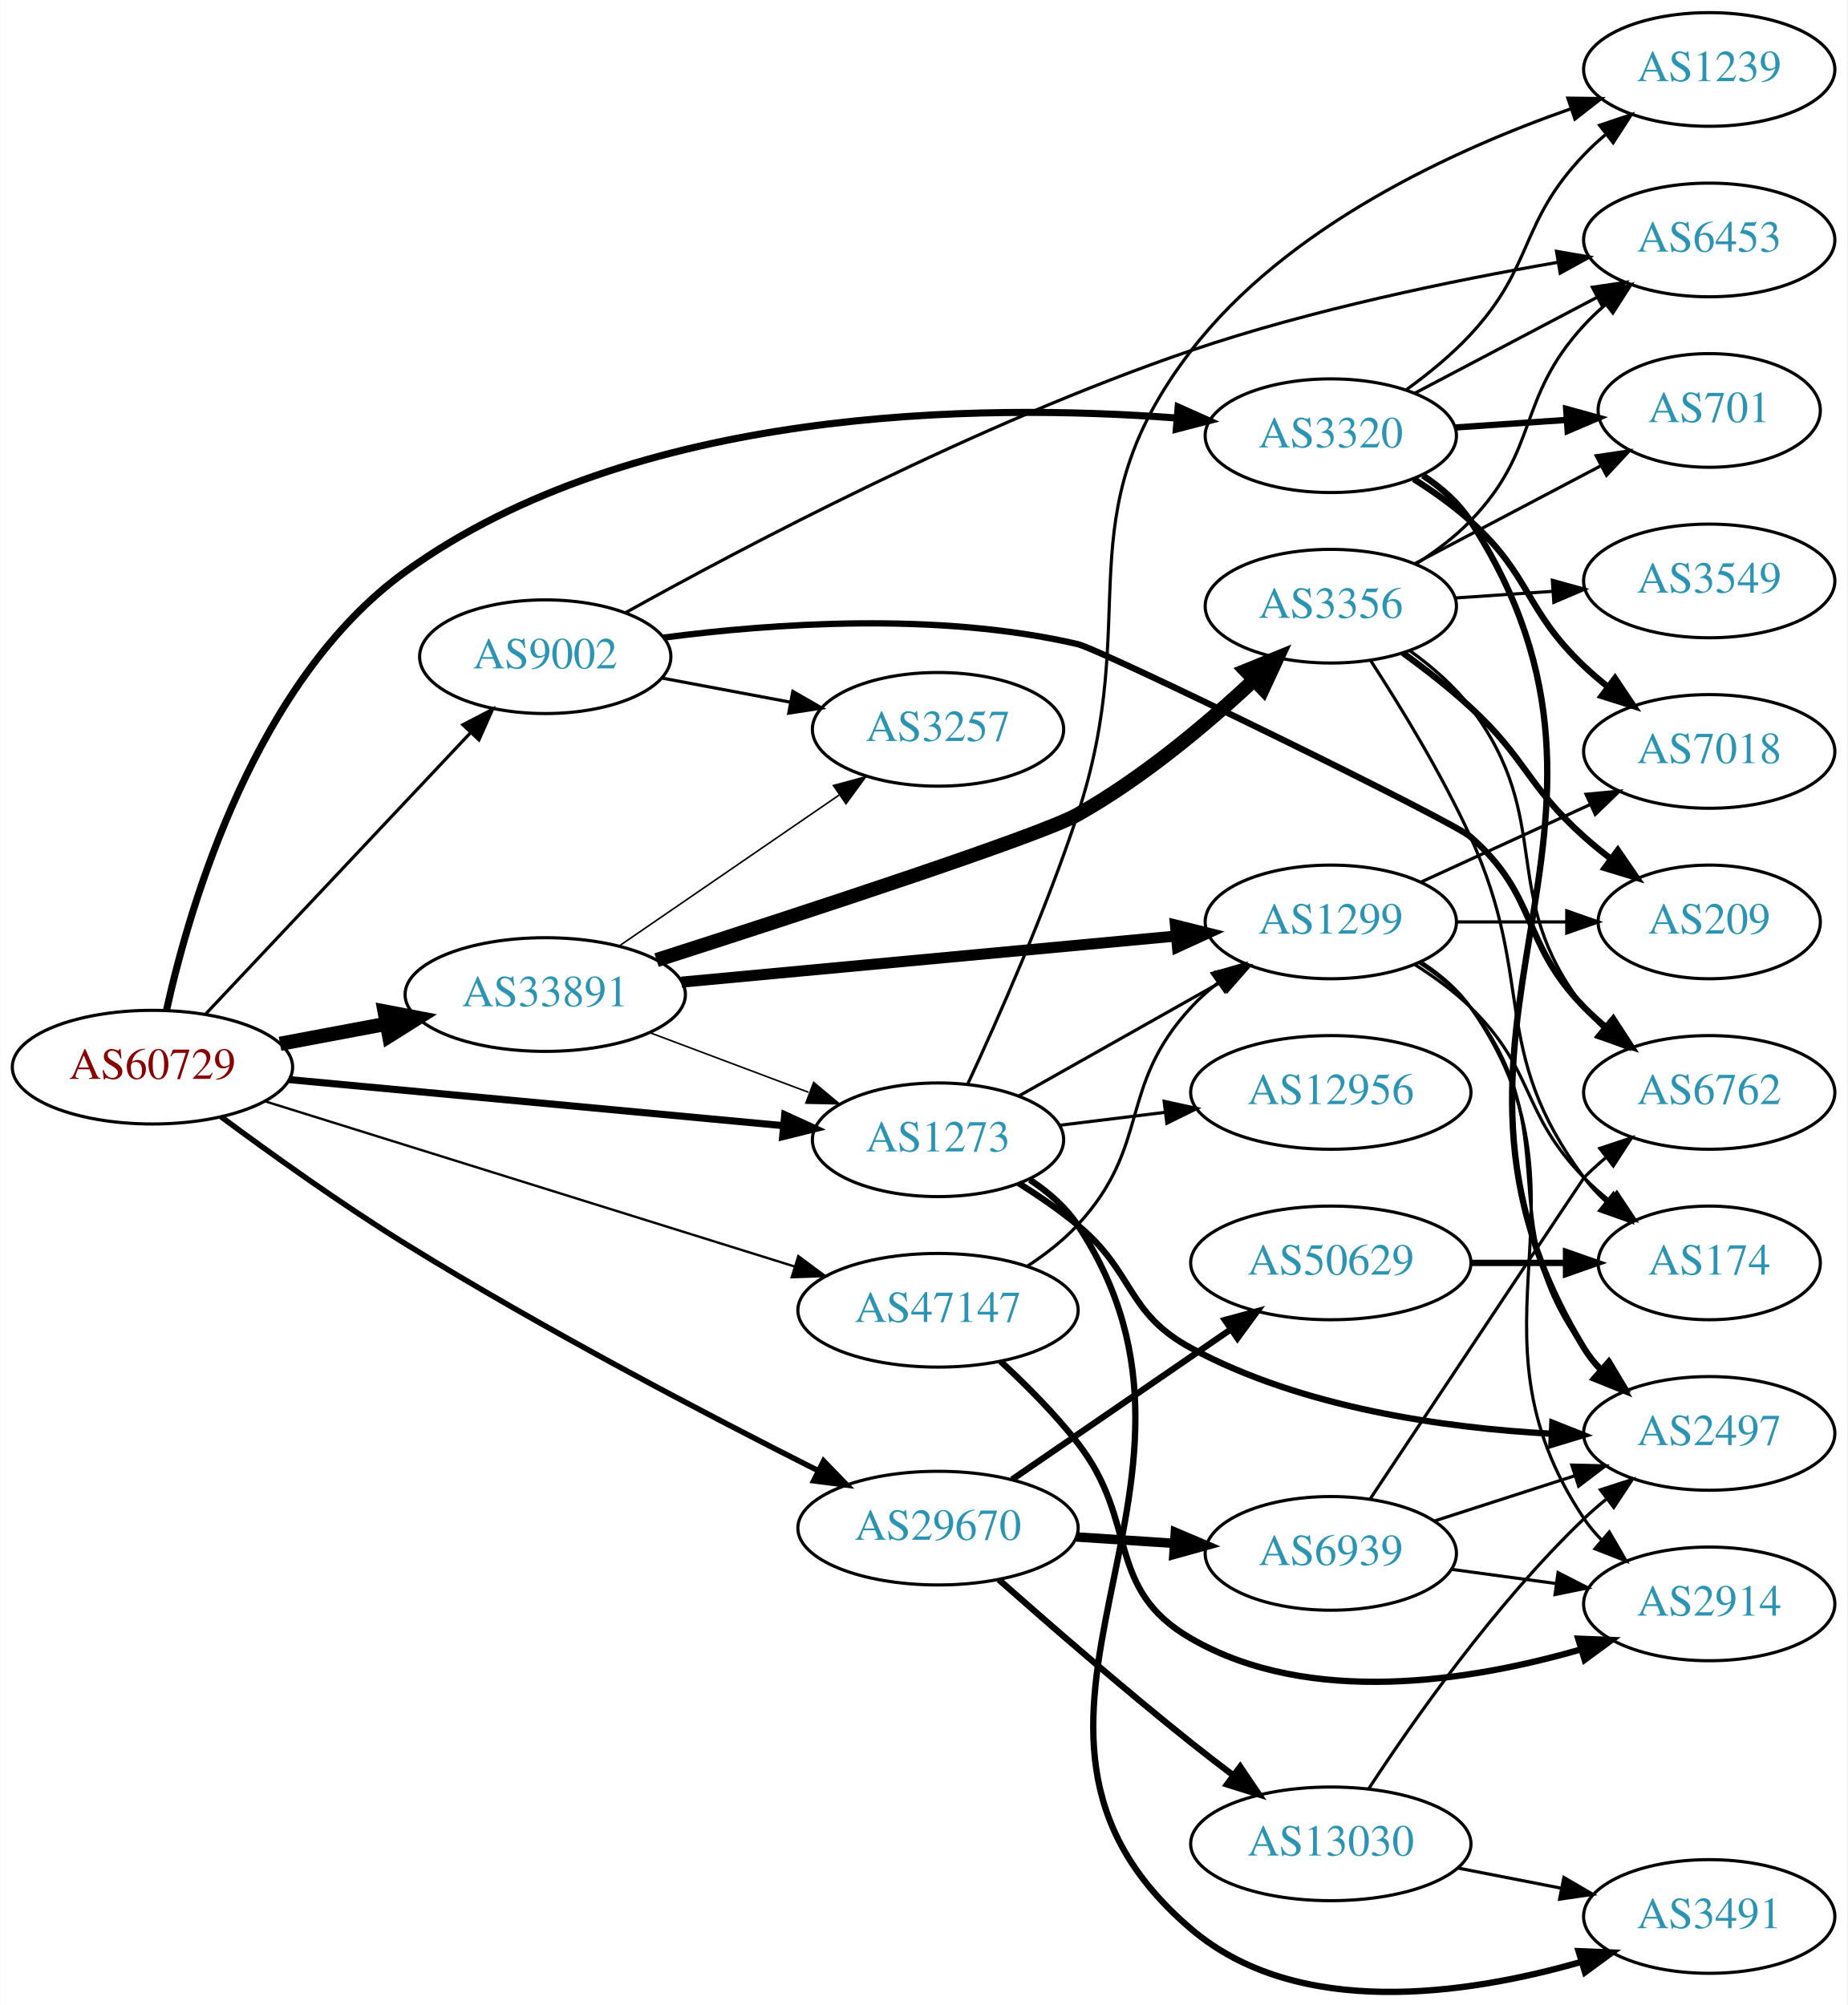
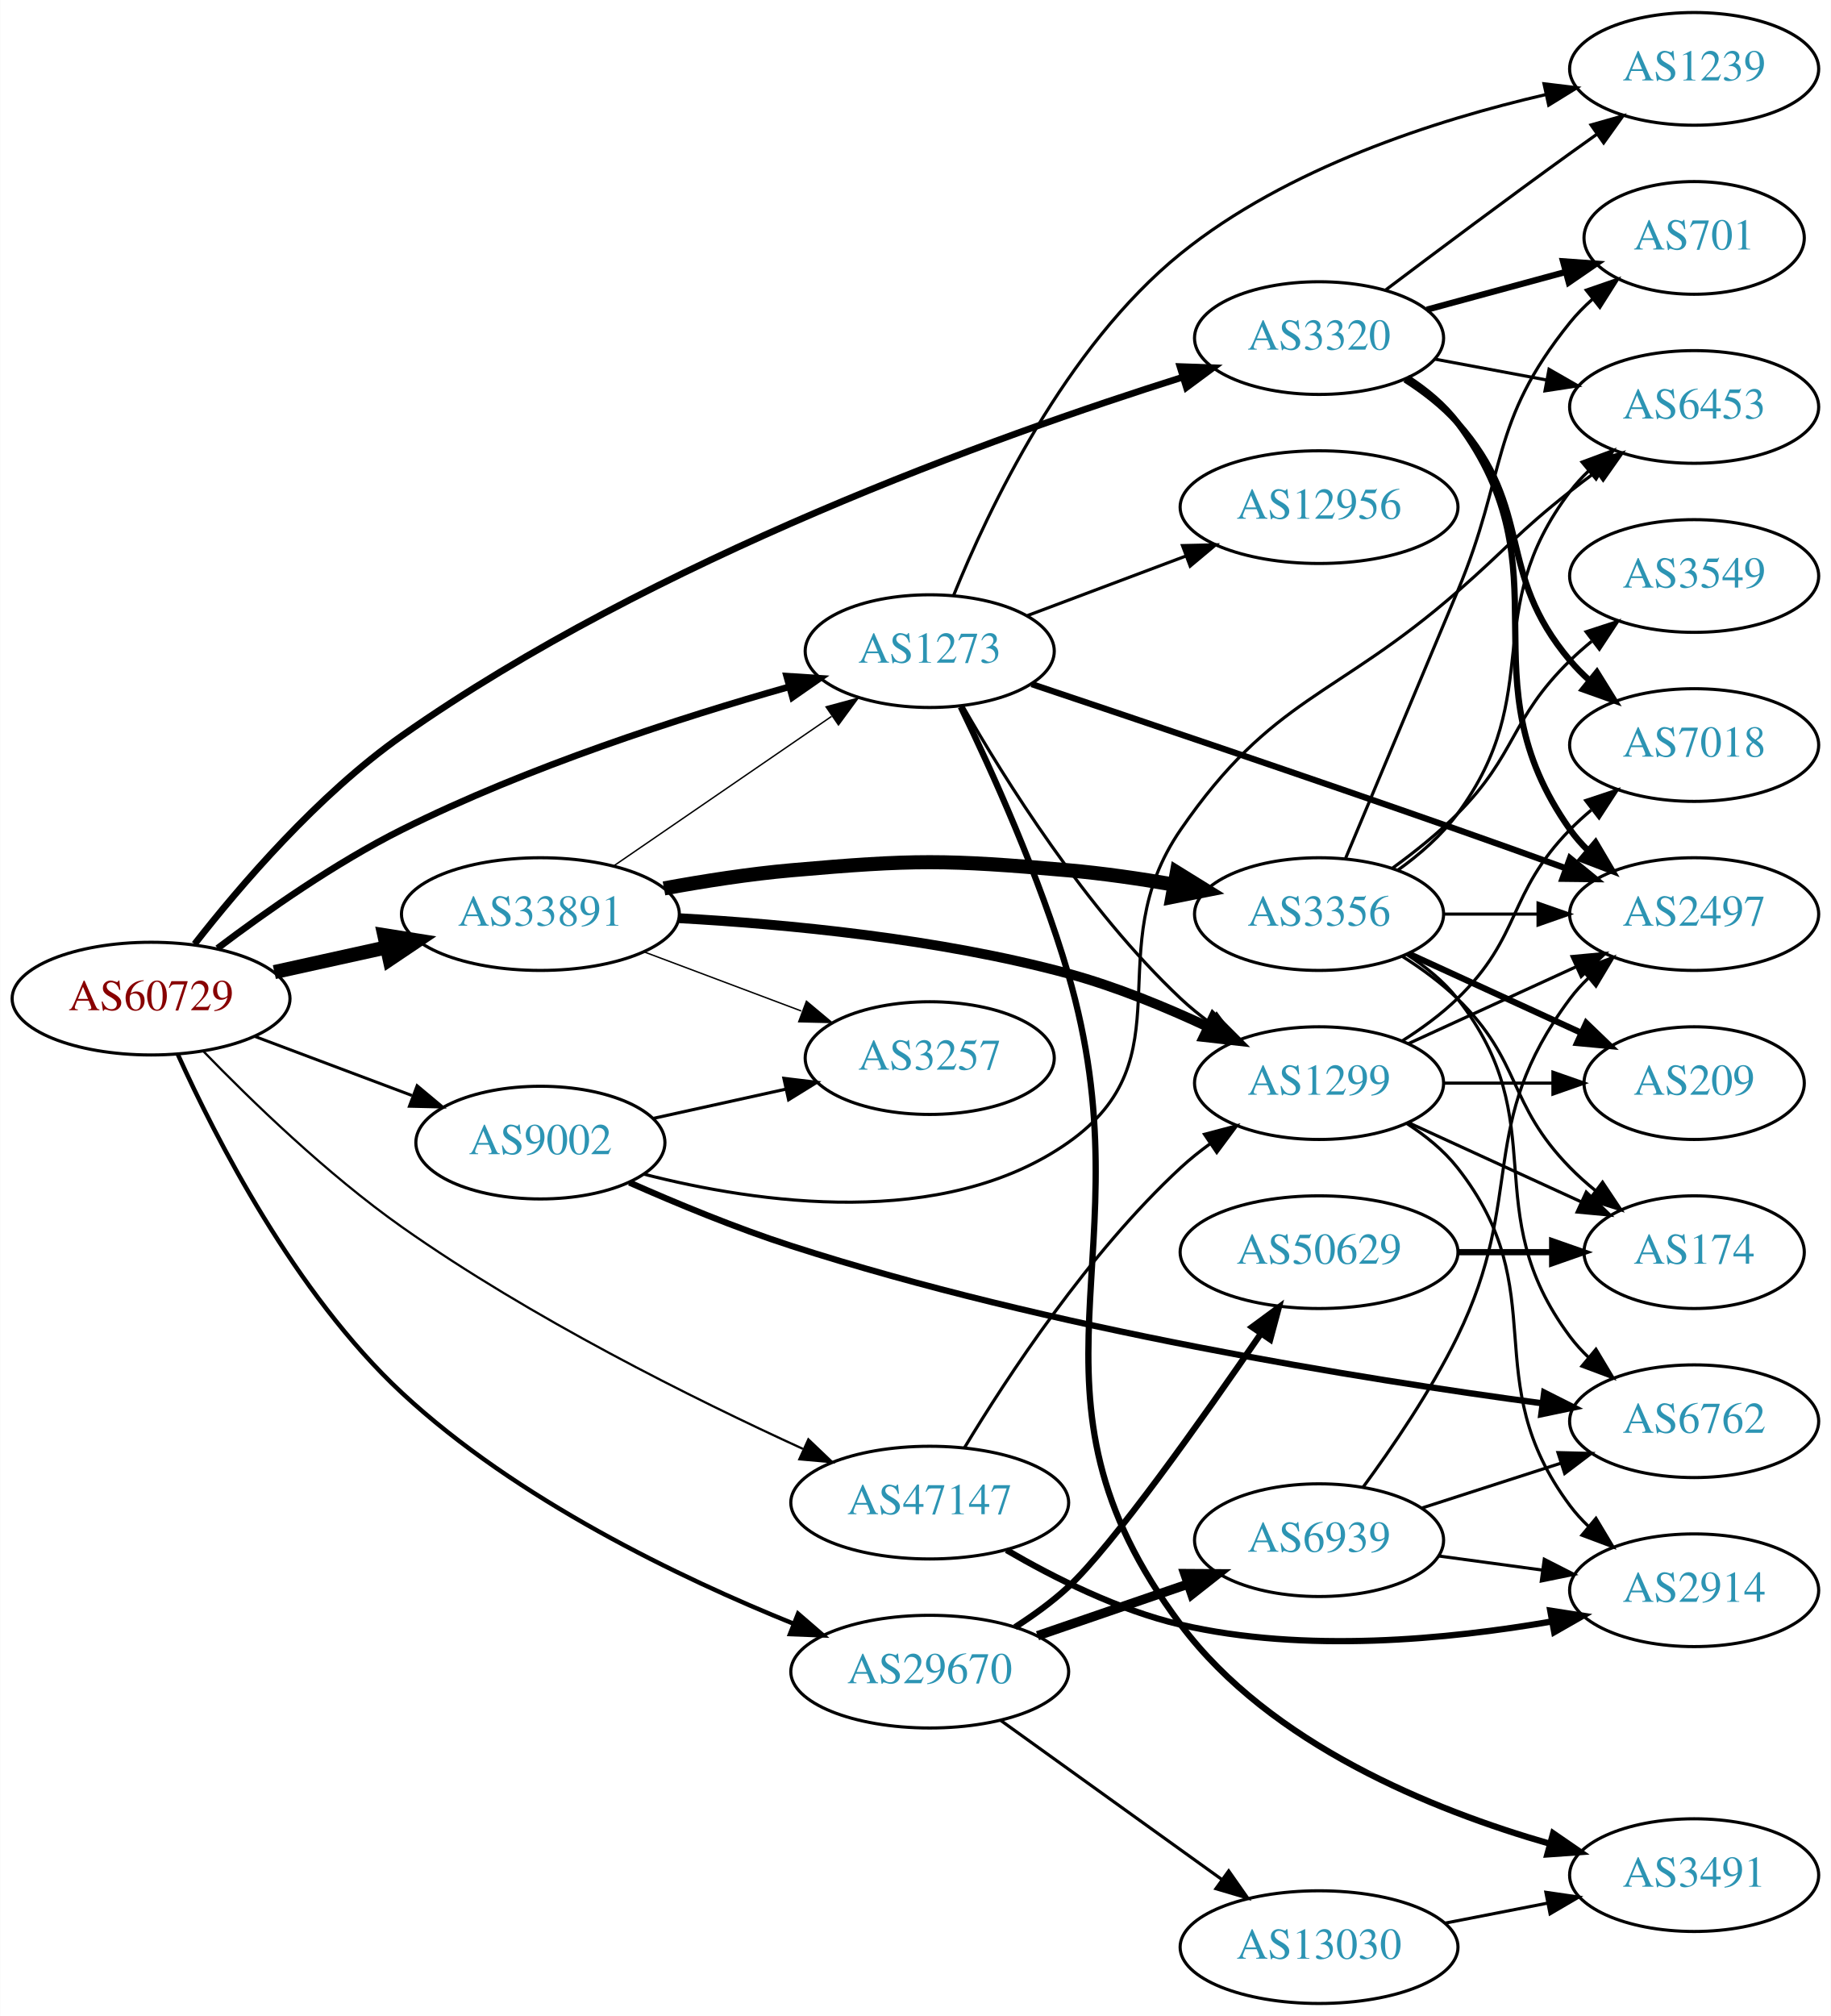
- <svg xmlns="http://www.w3.org/2000/svg" xmlns:xlink="http://www.w3.org/1999/xlink" width="585pt" height="635pt" viewBox="0.00 0.00 584.86 635.04">
-   <g id="graph0" class="graph" transform="scale(1 1) rotate(0) translate(4 631.041)">
-     <polygon fill="white" stroke="none" points="-4,4 -4,-631.041 580.862,-631.041 580.862,4 -4,4" />
+ <svg xmlns="http://www.w3.org/2000/svg" xmlns:xlink="http://www.w3.org/1999/xlink" width="585pt" height="644pt" viewBox="0.00 0.00 584.86 644.00">
+   <g id="graph0" class="graph" transform="scale(1 1) rotate(0) translate(4 640)">
+     <polygon fill="white" stroke="none" points="-4,4 -4,-640 580.862,-640 580.862,4 -4,4" />
    <g id="node1" class="node">
      <g id="a_node1">
        <a xlink:href="/asn/60729" xlink:title="AS60729 ~ Zwiebelfreunde e.V. [AT]">
-           <ellipse fill="#ffffff" stroke="black" cx="44.196" cy="-293.041" rx="44.393" ry="18" />
-           <text text-anchor="middle" x="44.196" y="-289.341" font-family="Times,serif" font-size="14.00" fill="#880000">AS60729</text>
+           <ellipse fill="#ffffff" stroke="black" cx="44.196" cy="-321" rx="44.393" ry="18" />
+           <text text-anchor="middle" x="44.196" y="-317.3" font-family="Times,serif" font-size="14.00" fill="#880000">AS60729</text>
        </a>
      </g>
    </g>
    <g id="node2" class="node">
      <g id="a_node2">
        <a xlink:href="/asn/1273" xlink:title="AS1273 ~ Vodafone Group PLC [EU]">
-           <ellipse fill="#ffffff" stroke="black" cx="292.98" cy="-270.041" rx="39.794" ry="18" />
-           <text text-anchor="middle" x="292.98" y="-266.341" font-family="Times,serif" font-size="14.00" fill="#2c94b3">AS1273</text>
+           <ellipse fill="#ffffff" stroke="black" cx="292.98" cy="-432" rx="39.794" ry="18" />
+           <text text-anchor="middle" x="292.98" y="-428.3" font-family="Times,serif" font-size="14.00" fill="#2c94b3">AS1273</text>
        </a>
      </g>
    </g>
    <g id="edge1" class="edge">
-       <path fill="none" stroke="black" stroke-width="2.25" d="M87.339,-289.113C130.763,-285.066 198.353,-278.767 243.852,-274.527" />
-       <polygon fill="black" stroke="black" stroke-width="2.25" points="244.428,-277.988 254.06,-273.575 243.778,-271.018 244.428,-277.988" />
+       <path fill="none" stroke="black" stroke-width="2.132" d="M65.421,-337.061C80.886,-348.765 103.102,-364.368 124.392,-375 164.556,-395.057 213.452,-410.784 248.036,-420.591" />
+       <polygon fill="black" stroke="black" stroke-width="2.132" points="247.265,-424.01 257.838,-423.321 249.143,-417.266 247.265,-424.01" />
    </g>
    <g id="node3" class="node">
      <g id="a_node3">
        <a xlink:href="/asn/3320" xlink:title="AS3320 ~ DTAG [DE]">
-           <ellipse fill="#ffffff" stroke="black" cx="417.373" cy="-493.041" rx="39.794" ry="18" />
-           <text text-anchor="middle" x="417.373" y="-489.341" font-family="Times,serif" font-size="14.00" fill="#2c94b3">AS3320</text>
+           <ellipse fill="#ffffff" stroke="black" cx="417.373" cy="-532" rx="39.794" ry="18" />
+           <text text-anchor="middle" x="417.373" y="-528.3" font-family="Times,serif" font-size="14.00" fill="#2c94b3">AS3320</text>
        </a>
      </g>
    </g>
    <g id="edge2" class="edge">
-       <path fill="none" stroke="black" stroke-width="2.25" d="M48.657,-311.143C56.076,-344.583 76.855,-415.75 124.392,-450.041 196.868,-502.321 306.114,-503.324 368.388,-498.653" />
-       <polygon fill="black" stroke="black" stroke-width="2.25" points="369.033,-502.112 378.708,-497.794 368.452,-495.136 369.033,-502.112" />
+       <path fill="none" stroke="black" stroke-width="2.132" d="M58.109,-338.426C72.56,-356.943 97.498,-386.101 124.392,-405 204.771,-461.484 314.264,-500.75 373.712,-519.482" />
+       <polygon fill="black" stroke="black" stroke-width="2.132" points="372.923,-522.902 383.511,-522.526 375,-516.217 372.923,-522.902" />
    </g>
    <g id="node4" class="node">
      <g id="a_node4">
        <a xlink:href="/asn/9002" xlink:title="AS9002 ~ RETN Limited [EU]">
-           <ellipse fill="#ffffff" stroke="black" cx="168.588" cy="-423.041" rx="39.794" ry="18" />
-           <text text-anchor="middle" x="168.588" y="-419.341" font-family="Times,serif" font-size="14.00" fill="#2c94b3">AS9002</text>
+           <ellipse fill="#ffffff" stroke="black" cx="168.588" cy="-275" rx="39.794" ry="18" />
+           <text text-anchor="middle" x="168.588" y="-271.3" font-family="Times,serif" font-size="14.00" fill="#2c94b3">AS9002</text>
        </a>
      </g>
    </g>
    <g id="edge3" class="edge">
-       <path fill="none" stroke="black" d="M60.946,-309.77C82.244,-332.392 120.366,-372.883 144.792,-398.827" />
-       <polygon fill="black" stroke="black" points="142.495,-401.494 151.899,-406.376 147.592,-396.696 142.495,-401.494" />
+       <path fill="none" stroke="black" stroke-width="0.947" d="M77.353,-308.914C92.72,-303.139 111.267,-296.168 127.54,-290.052" />
+       <polygon fill="black" stroke="black" stroke-width="0.947" points="129.2,-293.167 137.329,-286.373 126.737,-286.615 129.2,-293.167" />
    </g>
    <g id="node5" class="node">
      <g id="a_node5">
        <a xlink:href="/asn/29670" xlink:title="AS29670 ~ Individual Network Berlin e.V. [DE]">
-           <ellipse fill="#ffffff" stroke="black" cx="292.98" cy="-147.041" rx="44.393" ry="18" />
-           <text text-anchor="middle" x="292.98" y="-143.341" font-family="Times,serif" font-size="14.00" fill="#2c94b3">AS29670</text>
+           <ellipse fill="#ffffff" stroke="black" cx="292.98" cy="-106" rx="44.393" ry="18" />
+           <text text-anchor="middle" x="292.98" y="-102.3" font-family="Times,serif" font-size="14.00" fill="#2c94b3">AS29670</text>
        </a>
      </g>
    </g>
    <g id="edge4" class="edge">
-       <path fill="none" stroke="black" stroke-width="1.75" d="M65.896,-277.347C81.604,-265.701 103.916,-249.713 124.392,-237.041 168.03,-210.036 220.439,-182.655 254.892,-165.304" />
-       <polygon fill="black" stroke="black" stroke-width="1.75" points="256.739,-168.294 264.112,-160.685 253.603,-162.035 256.739,-168.294" />
+       <path fill="none" stroke="black" stroke-width="1.421" d="M52.786,-303.091C64.733,-276.643 90.14,-226.84 124.392,-195 161.049,-160.924 213.22,-135.949 249.581,-121.273" />
+       <polygon fill="black" stroke="black" stroke-width="1.421" points="250.91,-124.512 258.928,-117.586 248.341,-118 250.91,-124.512" />
    </g>
    <g id="node6" class="node">
      <g id="a_node6">
        <a xlink:href="/asn/33891" xlink:title="AS33891 ~ CORE-BACKBONE GMBH GLOBAL NETWORK [DE]">
-           <ellipse fill="#ffffff" stroke="black" cx="168.588" cy="-316.041" rx="44.393" ry="18" />
-           <text text-anchor="middle" x="168.588" y="-312.341" font-family="Times,serif" font-size="14.00" fill="#2c94b3">AS33891</text>
+           <ellipse fill="#ffffff" stroke="black" cx="168.588" cy="-348" rx="44.393" ry="18" />
+           <text text-anchor="middle" x="168.588" y="-344.3" font-family="Times,serif" font-size="14.00" fill="#2c94b3">AS33891</text>
        </a>
      </g>
    </g>
    <g id="edge5" class="edge">
-       <path fill="none" stroke="black" stroke-width="4.5" d="M84.595,-300.445C95.296,-302.456 107.019,-304.659 118.196,-306.759" />
-       <polygon fill="black" stroke="black" stroke-width="4.5" points="117.707,-310.674 128.263,-308.651 119.162,-302.934 117.707,-310.674" />
+       <path fill="none" stroke="black" stroke-width="4.5" d="M83.586,-329.469C94.978,-331.982 107.6,-334.767 119.525,-337.397" />
+       <polygon fill="black" stroke="black" stroke-width="4.5" points="118.721,-341.252 129.335,-339.561 120.418,-333.562 118.721,-341.252" />
    </g>
    <g id="node7" class="node">
      <g id="a_node7">
        <a xlink:href="/asn/47147" xlink:title="AS47147 ~ ANEXIA Internetdienstleistungs GmbH [AT]">
-           <ellipse fill="#ffffff" stroke="black" cx="292.98" cy="-216.041" rx="44.393" ry="18" />
-           <text text-anchor="middle" x="292.98" y="-212.341" font-family="Times,serif" font-size="14.00" fill="#2c94b3">AS47147</text>
+           <ellipse fill="#ffffff" stroke="black" cx="292.98" cy="-160" rx="44.393" ry="18" />
+           <text text-anchor="middle" x="292.98" y="-156.3" font-family="Times,serif" font-size="14.00" fill="#2c94b3">AS47147</text>
        </a>
      </g>
    </g>
    <g id="edge6" class="edge">
-       <path fill="none" stroke="black" stroke-width="0.75" d="M79.77,-282.253C123.611,-268.574 199.274,-244.967 247.41,-229.948" />
-       <polygon fill="black" stroke="black" stroke-width="0.75" points="248.739,-233.199 257.242,-226.88 246.654,-226.517 248.739,-233.199" />
+       <path fill="none" stroke="black" stroke-width="0.711" d="M60.802,-304.282C76.048,-288.541 100.398,-264.917 124.392,-248 165.513,-219.007 217.392,-193.217 252.452,-177.17" />
+       <polygon fill="black" stroke="black" stroke-width="0.711" points="254.204,-180.219 261.872,-172.907 251.318,-173.841 254.204,-180.219" />
    </g>
    <g id="node8" class="node">
      <g id="a_node8">
-         <a xlink:href="/asn/12956" xlink:title="AS12956 ~ TELXIUS [ES]">
-           <ellipse fill="#ffffff" stroke="black" cx="417.373" cy="-285.041" rx="44.393" ry="18" />
-           <text text-anchor="middle" x="417.373" y="-281.341" font-family="Times,serif" font-size="14.00" fill="#2c94b3">AS12956</text>
+         <a xlink:href="/asn/1239" xlink:title="AS1239 ~ Sprint [US]">
+           <ellipse fill="#ffffff" stroke="black" cx="537.215" cy="-618" rx="39.794" ry="18" />
+           <text text-anchor="middle" x="537.215" y="-614.3" font-family="Times,serif" font-size="14.00" fill="#2c94b3">AS1239</text>
        </a>
      </g>
    </g>
    <g id="edge7" class="edge">
-       <path fill="none" stroke="black" d="M331.367,-274.623C341.916,-275.916 353.584,-277.346 364.808,-278.721" />
-       <polygon fill="black" stroke="black" points="364.595,-282.221 374.947,-279.964 365.447,-275.273 364.595,-282.221" />
+       <path fill="none" stroke="black" d="M300.609,-449.795C311.624,-477.046 336.208,-529.092 373.176,-559 407.043,-586.398 454.72,-601.674 489.772,-609.778" />
+       <polygon fill="black" stroke="black" points="489.239,-613.244 499.758,-611.973 490.742,-606.408 489.239,-613.244" />
    </g>
    <g id="node9" class="node">
      <g id="a_node9">
-         <a xlink:href="/asn/3491" xlink:title="AS3491 ~ PCCW Global, Inc. [US]">
-           <ellipse fill="#ffffff" stroke="black" cx="537.215" cy="-24.041" rx="39.794" ry="18" />
-           <text text-anchor="middle" x="537.215" y="-20.341" font-family="Times,serif" font-size="14.00" fill="#2c94b3">AS3491</text>
+         <a xlink:href="/asn/12956" xlink:title="AS12956 ~ TELXIUS [ES]">
+           <ellipse fill="#ffffff" stroke="black" cx="417.373" cy="-478" rx="44.393" ry="18" />
+           <text text-anchor="middle" x="417.373" y="-474.3" font-family="Times,serif" font-size="14.00" fill="#2c94b3">AS12956</text>
        </a>
      </g>
    </g>
    <g id="edge8" class="edge">
-       <path fill="none" stroke="black" stroke-width="2" d="M322.056,-257.368C327.86,-253.539 333.361,-248.788 337.176,-243.041 392.707,-159.402 296.739,-85.128 373.176,-20.041 406.872,8.651 460.2,0.815 496.625,-9.639" />
-       <polygon fill="black" stroke="black" stroke-width="2" points="495.834,-13.057 506.42,-12.629 497.878,-6.362 495.834,-13.057" />
+       <path fill="none" stroke="black" d="M324.235,-443.371C339.502,-449.109 358.256,-456.157 374.85,-462.394" />
+       <polygon fill="black" stroke="black" points="373.736,-465.714 384.328,-465.956 376.199,-459.162 373.736,-465.714" />
    </g>
    <g id="node10" class="node">
      <g id="a_node10">
-         <a xlink:href="/asn/2497" xlink:title="AS2497 ~ Internet Initiative Japan Inc. [JP]">
-           <ellipse fill="#ffffff" stroke="black" cx="537.215" cy="-177.041" rx="39.794" ry="18" />
-           <text text-anchor="middle" x="537.215" y="-173.341" font-family="Times,serif" font-size="14.00" fill="#2c94b3">AS2497</text>
+         <a xlink:href="/asn/3491" xlink:title="AS3491 ~ PCCW Global, Inc. [US]">
+           <ellipse fill="#ffffff" stroke="black" cx="537.215" cy="-41" rx="39.794" ry="18" />
+           <text text-anchor="middle" x="537.215" y="-37.3" font-family="Times,serif" font-size="14.00" fill="#2c94b3">AS3491</text>
        </a>
      </g>
    </g>
    <g id="edge9" class="edge">
-       <path fill="none" stroke="black" stroke-width="2" d="M318.53,-256.274C324.84,-252.318 331.457,-247.781 337.176,-243.041 355.339,-227.989 352.416,-215.241 373.176,-204.041 408.302,-185.091 453.396,-178.763 487.252,-176.935" />
-       <polygon fill="black" stroke="black" stroke-width="2" points="487.533,-180.426 497.375,-176.503 487.235,-173.433 487.533,-180.426" />
+       <path fill="none" stroke="black" stroke-width="2" d="M302.896,-414.216C312.667,-394.033 328.15,-359.897 337.176,-329 363.486,-238.946 316.922,-196.083 373.176,-121 401.811,-82.781 453.635,-61.783 491.184,-51.006" />
+       <polygon fill="black" stroke="black" stroke-width="2" points="492.158,-54.368 500.882,-48.357 490.313,-47.616 492.158,-54.368" />
    </g>
    <g id="node11" class="node">
      <g id="a_node11">
-         <a xlink:href="/asn/1239" xlink:title="AS1239 ~ Sprint [US]">
-           <ellipse fill="#ffffff" stroke="black" cx="537.215" cy="-609.041" rx="39.794" ry="18" />
-           <text text-anchor="middle" x="537.215" y="-605.341" font-family="Times,serif" font-size="14.00" fill="#2c94b3">AS1239</text>
+         <a xlink:href="/asn/2497" xlink:title="AS2497 ~ Internet Initiative Japan Inc. [JP]">
+           <ellipse fill="#ffffff" stroke="black" cx="537.215" cy="-348" rx="39.794" ry="18" />
+           <text text-anchor="middle" x="537.215" y="-344.3" font-family="Times,serif" font-size="14.00" fill="#2c94b3">AS2497</text>
        </a>
      </g>
    </g>
    <g id="edge10" class="edge">
-       <path fill="none" stroke="black" d="M302.335,-287.581C311.741,-307.826 327.032,-342.288 337.176,-373.041 358.248,-436.919 332.168,-466.724 373.176,-520.041 403.407,-559.344 456.139,-583.541 493.437,-596.6" />
-       <polygon fill="black" stroke="black" points="492.445,-599.959 503.04,-599.837 494.681,-593.326 492.445,-599.959" />
+       <path fill="none" stroke="black" stroke-width="2" d="M325.548,-421.465C359.283,-410.159 414.301,-391.585 461.569,-375 472.833,-371.048 485.022,-366.678 496.219,-362.627" />
+       <polygon fill="black" stroke="black" stroke-width="2" points="497.548,-365.868 505.755,-359.167 495.161,-359.288 497.548,-365.868" />
    </g>
    <g id="node12" class="node">
      <g id="a_node12">
        <a xlink:href="/asn/1299" xlink:title="AS1299 ~ Telia Carrier [EU]">
-           <ellipse fill="#ffffff" stroke="black" cx="417.373" cy="-339.041" rx="39.794" ry="18" />
-           <text text-anchor="middle" x="417.373" y="-335.341" font-family="Times,serif" font-size="14.00" fill="#2c94b3">AS1299</text>
+           <ellipse fill="#ffffff" stroke="black" cx="417.373" cy="-294" rx="39.794" ry="18" />
+           <text text-anchor="middle" x="417.373" y="-290.3" font-family="Times,serif" font-size="14.00" fill="#2c94b3">AS1299</text>
        </a>
      </g>
    </g>
    <g id="edge11" class="edge">
-       <path fill="none" stroke="black" d="M318.454,-283.838C336.845,-294.206 362.256,-308.532 382.584,-319.992" />
-       <polygon fill="black" stroke="black" points="381.092,-323.169 391.522,-325.031 384.53,-317.071 381.092,-323.169" />
-     </g>
-     <g id="edge12" class="edge">
-       <path fill="none" stroke="black" stroke-width="2" d="M446.546,-480.433C452.347,-476.601 457.821,-471.832 461.569,-466.041 525.426,-367.362 436.256,-304.321 497.569,-204.041 499.09,-201.553 500.936,-199.235 502.987,-197.087" />
-       <polygon fill="black" stroke="black" stroke-width="2" points="505.358,-199.664 510.577,-190.444 500.747,-194.397 505.358,-199.664" />
+       <path fill="none" stroke="black" d="M303.458,-414.619C316.777,-391.307 342.83,-349.548 373.176,-321 376.065,-318.283 379.267,-315.689 382.584,-313.259" />
+       <polygon fill="black" stroke="black" points="384.645,-316.09 390.954,-307.578 380.714,-310.298 384.645,-316.09" />
+     </g>
+     <g id="edge14" class="edge">
+       <path fill="none" stroke="black" d="M438.758,-547.453C454.678,-559.457 477.408,-576.453 497.569,-591 500.375,-593.025 503.308,-595.117 506.251,-597.2" />
+       <polygon fill="black" stroke="black" points="504.274,-600.089 514.467,-602.979 508.301,-594.363 504.274,-600.089" />
    </g>
    <g id="edge13" class="edge">
-       <path fill="none" stroke="black" d="M441.203,-507.542C448.19,-512.589 455.6,-518.612 461.569,-525.041 481.954,-547 476.88,-560.367 497.569,-582.041 499.635,-584.206 501.899,-586.303 504.263,-588.307" />
-       <polygon fill="black" stroke="black" points="502.493,-591.364 512.539,-594.731 506.785,-585.834 502.493,-591.364" />
+       <path fill="none" stroke="black" stroke-width="2" d="M445.55,-519.302C451.532,-515.433 457.337,-510.67 461.569,-505 497.427,-456.954 462.951,-423.948 497.569,-375 499.252,-372.619 501.216,-370.379 503.349,-368.285" />
+       <polygon fill="black" stroke="black" stroke-width="2" points="505.712,-370.869 511.092,-361.742 501.194,-365.523 505.712,-370.869" />
    </g>
    <g id="node13" class="node">
      <g id="a_node13">
-         <a xlink:href="/asn/701" xlink:title="AS701 ~ UUNET [US]">
-           <ellipse fill="#ffffff" stroke="black" cx="537.215" cy="-501.041" rx="35.194" ry="18" />
-           <text text-anchor="middle" x="537.215" y="-497.341" font-family="Times,serif" font-size="14.00" fill="#2c94b3">AS701</text>
-         </a>
-       </g>
-     </g>
-     <g id="edge14" class="edge">
-       <path fill="none" stroke="black" stroke-width="2" d="M456.633,-495.638C467.964,-496.408 480.463,-497.256 492.131,-498.048" />
-       <polygon fill="black" stroke="black" stroke-width="2" points="491.907,-501.541 502.122,-498.726 492.382,-494.557 491.907,-501.541" />
+         <a xlink:href="/asn/7018" xlink:title="AS7018 ~ AT&amp;T Services, Inc. [US]">
+           <ellipse fill="#ffffff" stroke="black" cx="537.215" cy="-402" rx="39.794" ry="18" />
+           <text text-anchor="middle" x="537.215" y="-398.3" font-family="Times,serif" font-size="14.00" fill="#2c94b3">AS7018</text>
+         </a>
+       </g>
+     </g>
+     <g id="edge12" class="edge">
+       <path fill="none" stroke="black" stroke-width="2" d="M444.88,-518.756C450.883,-514.904 456.865,-510.285 461.569,-505 486.417,-477.081 473.443,-457.546 497.569,-429 499.451,-426.773 501.558,-424.643 503.79,-422.626" />
+       <polygon fill="black" stroke="black" stroke-width="2" points="506.135,-425.231 511.72,-416.228 501.739,-419.783 506.135,-425.231" />
    </g>
    <g id="node14" class="node">
      <g id="a_node14">
-         <a xlink:href="/asn/7018" xlink:title="AS7018 ~ AT&amp;T Services, Inc. [US]">
-           <ellipse fill="#ffffff" stroke="black" cx="537.215" cy="-393.041" rx="39.794" ry="18" />
-           <text text-anchor="middle" x="537.215" y="-389.341" font-family="Times,serif" font-size="14.00" fill="#2c94b3">AS7018</text>
+         <a xlink:href="/asn/701" xlink:title="AS701 ~ UUNET [US]">
+           <ellipse fill="#ffffff" stroke="black" cx="537.215" cy="-564" rx="35.194" ry="18" />
+           <text text-anchor="middle" x="537.215" y="-560.3" font-family="Times,serif" font-size="14.00" fill="#2c94b3">AS701</text>
        </a>
      </g>
    </g>
    <g id="edge15" class="edge">
-       <path fill="none" stroke="black" stroke-width="2" d="M443.641,-479.3C449.808,-475.405 456.178,-470.892 461.569,-466.041 480.867,-448.676 478.72,-437.894 497.569,-420.041 499.946,-417.79 502.523,-415.583 505.181,-413.461" />
-       <polygon fill="black" stroke="black" stroke-width="2" points="507.371,-416.193 513.273,-407.394 503.172,-410.593 507.371,-416.193" />
+       <path fill="none" stroke="black" stroke-width="2" d="M451.826,-541.084C465.648,-544.838 481.785,-549.22 496.225,-553.141" />
+       <polygon fill="black" stroke="black" stroke-width="2" points="495.333,-556.525 505.901,-555.768 497.168,-549.77 495.333,-556.525" />
    </g>
    <g id="node15" class="node">
      <g id="a_node15">
        <a xlink:href="/asn/6453" xlink:title="AS6453 ~ TATA COMMUNICATIONS (AMERICA) INC [US]">
-           <ellipse fill="#ffffff" stroke="black" cx="537.215" cy="-555.041" rx="39.794" ry="18" />
-           <text text-anchor="middle" x="537.215" y="-551.341" font-family="Times,serif" font-size="14.00" fill="#2c94b3">AS6453</text>
+           <ellipse fill="#ffffff" stroke="black" cx="537.215" cy="-510" rx="39.794" ry="18" />
+           <text text-anchor="middle" x="537.215" y="-506.3" font-family="Times,serif" font-size="14.00" fill="#2c94b3">AS6453</text>
        </a>
      </g>
    </g>
    <g id="edge16" class="edge">
-       <path fill="none" stroke="black" d="M443.943,-506.494C460.852,-515.39 483.225,-527.162 501.706,-536.885" />
-       <polygon fill="black" stroke="black" points="500.215,-540.055 510.695,-541.614 503.475,-533.861 500.215,-540.055" />
-     </g>
-     <g id="edge19" class="edge">
-       <path fill="none" stroke="black" d="M193.878,-436.915C231.278,-457.741 305.72,-497.082 373.176,-520.041 411.261,-533.003 456.039,-542.206 489.022,-547.911" />
-       <polygon fill="black" stroke="black" points="488.85,-551.431 499.293,-549.641 490.013,-544.529 488.85,-551.431" />
+       <path fill="none" stroke="black" d="M454.37,-525.28C465.573,-523.188 478.086,-520.852 489.891,-518.648" />
+       <polygon fill="black" stroke="black" points="490.845,-522.031 500.033,-516.755 489.56,-515.15 490.845,-522.031" />
+     </g>
+     <g id="edge18" class="edge">
+       <path fill="none" stroke="black" d="M201.531,-264.953C237.864,-255.625 297.305,-246.977 337.176,-275 375.823,-302.162 346.384,-336.097 373.176,-375 402.563,-417.67 422.563,-416.9 461.569,-451 477.685,-465.09 480.766,-469.736 497.569,-483 500.285,-485.144 503.158,-487.317 506.062,-489.449" />
+       <polygon fill="black" stroke="black" points="504.058,-492.319 514.225,-495.299 508.136,-486.629 504.058,-492.319" />
    </g>
    <g id="node16" class="node">
      <g id="a_node16">
-         <a xlink:href="/asn/3257" xlink:title="AS3257 ~ GTT [DE]">
-           <ellipse fill="#ffffff" stroke="black" cx="292.98" cy="-400.041" rx="39.794" ry="18" />
-           <text text-anchor="middle" x="292.98" y="-396.341" font-family="Times,serif" font-size="14.00" fill="#2c94b3">AS3257</text>
+         <a xlink:href="/asn/6762" xlink:title="AS6762 ~ TELECOM ITALIA SPARKLE S.p.A. [IT]">
+           <ellipse fill="#ffffff" stroke="black" cx="537.215" cy="-186" rx="39.794" ry="18" />
+           <text text-anchor="middle" x="537.215" y="-182.3" font-family="Times,serif" font-size="14.00" fill="#2c94b3">AS6762</text>
        </a>
      </g>
    </g>
    <g id="edge17" class="edge">
-       <path fill="none" stroke="black" d="M205.648,-416.265C218.347,-413.878 232.794,-411.163 246.188,-408.646" />
-       <polygon fill="black" stroke="black" points="246.997,-412.056 256.178,-406.769 245.704,-405.176 246.997,-412.056" />
+       <path fill="none" stroke="black" stroke-width="2" d="M197.021,-262.248C212.075,-255.588 231.206,-247.668 248.784,-242 331.175,-215.433 431.126,-199.433 488.826,-191.696" />
+       <polygon fill="black" stroke="black" stroke-width="2" points="489.291,-195.165 498.75,-190.391 488.379,-188.224 489.291,-195.165" />
    </g>
    <g id="node17" class="node">
      <g id="a_node17">
-         <a xlink:href="/asn/6762" xlink:title="AS6762 ~ TELECOM ITALIA SPARKLE S.p.A. [IT]">
-           <ellipse fill="#ffffff" stroke="black" cx="537.215" cy="-285.041" rx="39.794" ry="18" />
-           <text text-anchor="middle" x="537.215" y="-281.341" font-family="Times,serif" font-size="14.00" fill="#2c94b3">AS6762</text>
-         </a>
-       </g>
-     </g>
-     <g id="edge18" class="edge">
-       <path fill="none" stroke="black" stroke-width="2" d="M206.081,-429.092C240.392,-433.572 292.95,-437.301 337.176,-427.041 344.674,-425.302 455.779,-371.112 461.569,-366.041 483.266,-347.035 477.396,-332.658 497.569,-312.041 499.661,-309.902 501.945,-307.823 504.322,-305.831" />
-       <polygon fill="black" stroke="black" stroke-width="2" points="506.84,-308.309 512.621,-299.43 502.565,-302.766 506.84,-308.309" />
+         <a xlink:href="/asn/3257" xlink:title="AS3257 ~ GTT [DE]">
+           <ellipse fill="#ffffff" stroke="black" cx="292.98" cy="-302" rx="39.794" ry="18" />
+           <text text-anchor="middle" x="292.98" y="-298.3" font-family="Times,serif" font-size="14.00" fill="#2c94b3">AS3257</text>
+         </a>
+       </g>
+     </g>
+     <g id="edge19" class="edge">
+       <path fill="none" stroke="black" d="M204.661,-282.737C217.848,-285.646 233.028,-288.995 246.994,-292.076" />
+       <polygon fill="black" stroke="black" points="246.383,-295.525 256.903,-294.262 247.891,-288.69 246.383,-295.525" />
    </g>
    <g id="node18" class="node">
      <g id="a_node18">
        <a xlink:href="/asn/50629" xlink:title="AS50629 ~ LWLcom GmbH [DE]">
-           <ellipse fill="#ffffff" stroke="black" cx="417.373" cy="-231.041" rx="44.393" ry="18" />
-           <text text-anchor="middle" x="417.373" y="-227.341" font-family="Times,serif" font-size="14.00" fill="#2c94b3">AS50629</text>
+           <ellipse fill="#ffffff" stroke="black" cx="417.373" cy="-240" rx="44.393" ry="18" />
+           <text text-anchor="middle" x="417.373" y="-236.3" font-family="Times,serif" font-size="14.00" fill="#2c94b3">AS50629</text>
        </a>
      </g>
    </g>
    <g id="edge20" class="edge">
-       <path fill="none" stroke="black" stroke-width="2" d="M316.429,-162.448C335.838,-175.769 364.082,-195.153 385.597,-209.919" />
-       <polygon fill="black" stroke="black" stroke-width="2" points="383.841,-212.959 394.066,-215.732 387.802,-207.187 383.841,-212.959" />
+       <path fill="none" stroke="black" stroke-width="2" d="M320.243,-120.216C326.122,-123.982 332.111,-128.318 337.176,-133 351.188,-145.953 380.075,-186.715 398.817,-214.021" />
+       <polygon fill="black" stroke="black" stroke-width="2" points="395.984,-216.078 404.514,-222.362 401.764,-212.13 395.984,-216.078" />
    </g>
    <g id="node19" class="node">
      <g id="a_node19">
        <a xlink:href="/asn/6939" xlink:title="AS6939 ~ Hurricane Electric LLC [US]">
-           <ellipse fill="#ffffff" stroke="black" cx="417.373" cy="-139.041" rx="39.794" ry="18" />
-           <text text-anchor="middle" x="417.373" y="-135.341" font-family="Times,serif" font-size="14.00" fill="#2c94b3">AS6939</text>
+           <ellipse fill="#ffffff" stroke="black" cx="417.373" cy="-148" rx="39.794" ry="18" />
+           <text text-anchor="middle" x="417.373" y="-144.3" font-family="Times,serif" font-size="14.00" fill="#2c94b3">AS6939</text>
        </a>
      </g>
    </g>
    <g id="edge21" class="edge">
-       <path fill="none" stroke="black" stroke-width="3" d="M336.787,-144.243C346.817,-143.587 357.574,-142.884 367.834,-142.214" />
-       <polygon fill="black" stroke="black" stroke-width="3" points="368.133,-145.702 377.883,-141.557 367.676,-138.717 368.133,-145.702" />
+       <path fill="none" stroke="black" stroke-width="3" d="M327.425,-117.477C342.172,-122.537 359.647,-128.534 375.187,-133.867" />
+       <polygon fill="black" stroke="black" stroke-width="3" points="374.477,-137.324 385.072,-137.259 376.749,-130.703 374.477,-137.324" />
    </g>
    <g id="node20" class="node">
      <g id="a_node20">
        <a xlink:href="/asn/13030" xlink:title="AS13030 ~ Init7 (Switzerland) Ltd. [CH]">
-           <ellipse fill="#ffffff" stroke="black" cx="417.373" cy="-47.041" rx="44.393" ry="18" />
-           <text text-anchor="middle" x="417.373" y="-43.341" font-family="Times,serif" font-size="14.00" fill="#2c94b3">AS13030</text>
+           <ellipse fill="#ffffff" stroke="black" cx="417.373" cy="-18" rx="44.393" ry="18" />
+           <text text-anchor="middle" x="417.373" y="-14.3" font-family="Times,serif" font-size="14.00" fill="#2c94b3">AS13030</text>
        </a>
      </g>
    </g>
    <g id="edge22" class="edge">
-       <path fill="none" stroke="black" stroke-width="2" d="M312.226,-130.721C328.078,-116.701 351.788,-96.11 373.176,-79.041 377.462,-75.621 382.056,-72.085 386.59,-68.667" />
-       <polygon fill="black" stroke="black" stroke-width="2" points="388.682,-71.474 394.609,-62.692 384.499,-65.86 388.682,-71.474" />
+       <path fill="none" stroke="black" d="M315.58,-90.47C335.209,-76.357 364.363,-55.395 386.274,-39.641" />
+       <polygon fill="black" stroke="black" points="388.501,-42.35 394.577,-33.671 384.415,-36.667 388.501,-42.35" />
    </g>
    <g id="edge27" class="edge">
-       <path fill="none" stroke="black" stroke-width="0.5" d="M201.745,-303.955C217.112,-298.18 235.659,-291.209 251.932,-285.093" />
-       <polygon fill="black" stroke="black" stroke-width="0.5" points="253.592,-288.208 261.721,-281.414 251.129,-281.656 253.592,-288.208" />
+       <path fill="none" stroke="black" stroke-width="0.45" d="M192.037,-363.407C211.567,-376.811 240.043,-396.354 261.608,-411.155" />
+       <polygon fill="black" stroke="black" stroke-width="0.45" points="259.86,-414.2 270.086,-416.973 263.821,-408.429 259.86,-414.2" />
+     </g>
+     <g id="edge24" class="edge">
+       <path fill="none" stroke="black" stroke-width="3.15" d="M212.968,-346.681C247.206,-344.785 295.912,-340.177 337.176,-329 352.384,-324.881 368.414,-318.268 382.045,-311.893" />
+       <polygon fill="black" stroke="black" stroke-width="3.15" points="383.567,-315.045 391.058,-307.552 380.53,-308.738 383.567,-315.045" />
    </g>
    <g id="edge25" class="edge">
-       <path fill="none" stroke="black" stroke-width="3.5" d="M211.732,-319.969C255.155,-324.016 322.745,-330.315 368.244,-334.555" />
-       <polygon fill="black" stroke="black" stroke-width="3.5" points="368.171,-338.064 378.452,-335.507 368.82,-331.094 368.171,-338.064" />
-     </g>
-     <g id="edge26" class="edge">
-       <path fill="none" stroke="black" stroke-width="0.5" d="M192.037,-331.448C211.567,-344.852 240.043,-364.395 261.608,-379.196" />
-       <polygon fill="black" stroke="black" stroke-width="0.5" points="259.86,-382.241 270.086,-385.014 263.821,-376.47 259.86,-382.241" />
+       <path fill="none" stroke="black" stroke-width="0.45" d="M201.745,-335.914C217.112,-330.139 235.659,-323.168 251.932,-317.052" />
+       <polygon fill="black" stroke="black" stroke-width="0.45" points="253.592,-320.167 261.721,-313.373 251.129,-313.615 253.592,-320.167" />
    </g>
    <g id="node22" class="node">
      <g id="a_node22">
        <a xlink:href="/asn/3356" xlink:title="AS3356 ~ Level 3 Parent, LLC [US]">
-           <ellipse fill="#ffffff" stroke="black" cx="417.373" cy="-439.041" rx="39.794" ry="18" />
-           <text text-anchor="middle" x="417.373" y="-435.341" font-family="Times,serif" font-size="14.00" fill="#2c94b3">AS3356</text>
-         </a>
-       </g>
-     </g>
-     <g id="edge24" class="edge">
-       <path fill="none" stroke="black" stroke-width="4.5" d="M203.843,-326.951C249.315,-341.546 325.283,-366.368 337.176,-373.041 357.779,-384.601 378.19,-401.785 393.13,-415.722" />
-       <polygon fill="black" stroke="black" stroke-width="4.5" points="390.46,-418.617 400.415,-422.666 395.894,-412.917 390.46,-418.617" />
-     </g>
-     <g id="edge34" class="edge">
-       <path fill="none" stroke="black" d="M321.246,-229.997C326.951,-233.723 332.612,-238.107 337.176,-243.041 360.666,-268.432 349.687,-286.65 373.176,-312.041 375.729,-314.8 378.624,-317.387 381.679,-319.783" />
-       <polygon fill="black" stroke="black" points="379.821,-322.756 390.008,-325.667 383.86,-317.039 379.821,-322.756" />
+           <ellipse fill="#ffffff" stroke="black" cx="417.373" cy="-348" rx="39.794" ry="18" />
+           <text text-anchor="middle" x="417.373" y="-344.3" font-family="Times,serif" font-size="14.00" fill="#2c94b3">AS3356</text>
+         </a>
+       </g>
+     </g>
+     <g id="edge26" class="edge">
+       <path fill="none" stroke="black" stroke-width="4.5" d="M208.078,-356.198C220.956,-358.567 235.432,-360.829 248.784,-362 287.919,-365.432 298.041,-365.432 337.176,-362 348.252,-361.029 360.099,-359.307 371.167,-357.396" />
+       <polygon fill="black" stroke="black" stroke-width="4.5" points="371.928,-361.26 381.067,-355.604 370.526,-353.511 371.928,-361.26" />
+     </g>
+     <g id="edge35" class="edge">
+       <path fill="none" stroke="black" d="M304.062,-177.5C317.673,-200.081 343.647,-239.703 373.176,-267 376.089,-269.692 379.306,-272.269 382.632,-274.69" />
+       <polygon fill="black" stroke="black" points="380.769,-277.655 391.013,-280.358 384.691,-271.857 380.769,-277.655" />
    </g>
    <g id="node25" class="node">
      <g id="a_node25">
        <a xlink:href="/asn/2914" xlink:title="AS2914 ~ NTT America, Inc. [US]">
-           <ellipse fill="#ffffff" stroke="black" cx="537.215" cy="-123.041" rx="39.794" ry="18" />
-           <text text-anchor="middle" x="537.215" y="-119.341" font-family="Times,serif" font-size="14.00" fill="#2c94b3">AS2914</text>
-         </a>
-       </g>
-     </g>
-     <g id="edge35" class="edge">
-       <path fill="none" stroke="black" stroke-width="2" d="M312.765,-199.89C320.799,-192.469 329.968,-183.276 337.176,-174.041 356.782,-148.923 345.562,-127.939 373.176,-112.041 410.771,-90.398 461.62,-98.534 496.479,-108.596" />
-       <polygon fill="black" stroke="black" stroke-width="2" points="495.72,-112.024 506.306,-111.606 497.77,-105.331 495.72,-112.024" />
-     </g>
-     <g id="edge45" class="edge">
-       <path fill="none" stroke="black" d="M445.344,-326.186C451.332,-322.321 457.192,-317.6 461.569,-312.041 492.867,-272.287 467.297,-244.583 497.569,-204.041 499.313,-201.705 501.321,-199.496 503.484,-197.424" />
-       <polygon fill="black" stroke="black" points="505.843,-200.014 511.284,-190.923 501.362,-194.636 505.843,-200.014" />
+           <ellipse fill="#ffffff" stroke="black" cx="537.215" cy="-132" rx="39.794" ry="18" />
+           <text text-anchor="middle" x="537.215" y="-128.3" font-family="Times,serif" font-size="14.00" fill="#2c94b3">AS2914</text>
+         </a>
+       </g>
+     </g>
+     <g id="edge36" class="edge">
+       <path fill="none" stroke="black" stroke-width="2" d="M317.511,-144.844C332.723,-135.969 353.324,-125.623 373.176,-121 412.615,-111.816 458.758,-116.293 491.87,-122.052" />
+       <polygon fill="black" stroke="black" stroke-width="2" points="491.237,-125.494 501.706,-123.867 492.507,-118.61 491.237,-125.494" />
+     </g>
+     <g id="edge44" class="edge">
+       <path fill="none" stroke="black" d="M446.001,-306.661C461.958,-313.973 482.229,-323.261 499.512,-331.181" />
+       <polygon fill="black" stroke="black" points="498.21,-334.435 508.759,-335.419 501.126,-328.071 498.21,-334.435" />
    </g>
    <g id="edge43" class="edge">
-       <path fill="none" stroke="black" d="M446.001,-351.702C461.958,-359.014 482.229,-368.302 499.512,-376.222" />
-       <polygon fill="black" stroke="black" points="498.21,-379.476 508.759,-380.46 501.126,-373.112 498.21,-379.476" />
+       <path fill="none" stroke="black" d="M443.902,-307.462C450.064,-311.362 456.366,-315.948 461.569,-321 482.262,-341.094 477.396,-354.383 497.569,-375 499.661,-377.139 501.945,-379.218 504.322,-381.21" />
+       <polygon fill="black" stroke="black" points="502.565,-384.275 512.621,-387.611 506.84,-378.732 502.565,-384.275" />
    </g>
    <g id="node21" class="node">
      <g id="a_node21">
        <a xlink:href="/asn/174" xlink:title="AS174 ~ Cogent Communications [US]">
-           <ellipse fill="#ffffff" stroke="black" cx="537.215" cy="-231.041" rx="35.194" ry="18" />
-           <text text-anchor="middle" x="537.215" y="-227.341" font-family="Times,serif" font-size="14.00" fill="#2c94b3">AS174</text>
-         </a>
-       </g>
+           <ellipse fill="#ffffff" stroke="black" cx="537.215" cy="-240" rx="35.194" ry="18" />
+           <text text-anchor="middle" x="537.215" y="-236.3" font-family="Times,serif" font-size="14.00" fill="#2c94b3">AS174</text>
+         </a>
+       </g>
+     </g>
+     <g id="edge41" class="edge">
+       <path fill="none" stroke="black" d="M446.001,-281.339C462.418,-273.817 483.399,-264.202 500.996,-256.139" />
+       <polygon fill="black" stroke="black" points="502.74,-259.189 510.373,-251.842 499.824,-252.826 502.74,-259.189" />
+     </g>
+     <g id="node23" class="node">
+       <g id="a_node23">
+         <a xlink:href="/asn/209" xlink:title="AS209 ~ CenturyLink Communications, LLC [US]">
+           <ellipse fill="#ffffff" stroke="black" cx="537.215" cy="-294" rx="35.194" ry="18" />
+           <text text-anchor="middle" x="537.215" y="-290.3" font-family="Times,serif" font-size="14.00" fill="#2c94b3">AS209</text>
+         </a>
+       </g>
+     </g>
+     <g id="edge45" class="edge">
+       <path fill="none" stroke="black" d="M457.285,-294C468.372,-294 480.531,-294 491.914,-294" />
+       <polygon fill="black" stroke="black" points="492.096,-297.5 502.096,-294 492.096,-290.5 492.096,-297.5" />
    </g>
    <g id="edge42" class="edge">
-       <path fill="none" stroke="black" d="M443.902,-325.579C450.064,-321.679 456.366,-317.093 461.569,-312.041 482.262,-291.947 477.396,-278.658 497.569,-258.041 500.048,-255.507 502.794,-253.058 505.647,-250.737" />
-       <polygon fill="black" stroke="black" points="507.95,-253.384 513.832,-244.573 503.738,-247.793 507.95,-253.384" />
+       <path fill="none" stroke="black" d="M445.344,-281.145C451.332,-277.28 457.192,-272.559 461.569,-267 492.867,-227.246 467.297,-199.542 497.569,-159 499.313,-156.664 501.321,-154.455 503.484,-152.383" />
+       <polygon fill="black" stroke="black" points="505.843,-154.973 511.284,-145.882 501.362,-149.595 505.843,-154.973" />
+     </g>
+     <g id="edge23" class="edge">
+       <path fill="none" stroke="black" stroke-width="2" d="M461.584,-240C471.432,-240 481.911,-240 491.808,-240" />
+       <polygon fill="black" stroke="black" stroke-width="2" points="491.86,-243.5 501.86,-240 491.86,-236.5 491.86,-243.5" />
+     </g>
+     <g id="edge38" class="edge">
+       <path fill="none" stroke="black" d="M431.42,-164.903C440.761,-177.602 453.128,-195.71 461.569,-213 483.765,-258.468 467.297,-280.458 497.569,-321 499.313,-323.336 501.321,-325.545 503.484,-327.617" />
+       <polygon fill="black" stroke="black" points="501.362,-330.405 511.284,-334.118 505.843,-325.027 501.362,-330.405" />
+     </g>
+     <g id="edge37" class="edge">
+       <path fill="none" stroke="black" d="M450.262,-158.283C463.887,-162.677 479.972,-167.864 494.522,-172.555" />
+       <polygon fill="black" stroke="black" points="493.708,-175.97 504.3,-175.708 495.856,-169.308 493.708,-175.97" />
+     </g>
+     <g id="edge39" class="edge">
+       <path fill="none" stroke="black" d="M455.659,-142.938C466.19,-141.508 477.793,-139.932 488.833,-138.433" />
+       <polygon fill="black" stroke="black" points="489.329,-141.898 498.767,-137.084 488.387,-134.962 489.329,-141.898" />
+     </g>
+     <g id="edge40" class="edge">
+       <path fill="none" stroke="black" d="M457.612,-25.659C468.065,-27.699 479.45,-29.921 490.229,-32.025" />
+       <polygon fill="black" stroke="black" points="489.841,-35.515 500.326,-33.995 491.182,-28.644 489.841,-35.515" />
+     </g>
+     <g id="edge30" class="edge">
+       <path fill="none" stroke="black" d="M457.285,-348C466.839,-348 477.188,-348 487.151,-348" />
+       <polygon fill="black" stroke="black" points="487.343,-351.5 497.343,-348 487.343,-344.5 487.343,-351.5" />
+     </g>
+     <g id="edge34" class="edge">
+       <path fill="none" stroke="black" d="M425.868,-365.862C434.485,-386.401 449.055,-421.133 461.569,-451 477.581,-489.217 471.555,-504.747 497.569,-537 499.675,-539.612 502.099,-542.08 504.683,-544.383" />
+       <polygon fill="black" stroke="black" points="502.749,-547.316 512.763,-550.776 507.093,-541.827 502.749,-547.316" />
+     </g>
+     <g id="edge33" class="edge">
+       <path fill="none" stroke="black" d="M442.574,-362.059C449.467,-367.009 456.477,-373.086 461.569,-380 490.323,-419.049 468.275,-444.355 497.569,-483 499.33,-485.324 501.35,-487.523 503.521,-489.589" />
+       <polygon fill="black" stroke="black" points="501.408,-492.383 511.338,-496.078 505.879,-486.998 501.408,-492.383" />
+     </g>
+     <g id="edge31" class="edge">
+       <path fill="none" stroke="black" d="M445.344,-335.145C451.332,-331.28 457.192,-326.559 461.569,-321 492.867,-281.246 467.297,-253.542 497.569,-213 499.313,-210.664 501.321,-208.455 503.484,-206.383" />
+       <polygon fill="black" stroke="black" points="505.843,-208.973 511.284,-199.882 501.362,-203.595 505.843,-208.973" />
+     </g>
+     <g id="edge32" class="edge">
+       <path fill="none" stroke="black" d="M443.902,-334.538C450.064,-330.638 456.366,-326.052 461.569,-321 482.262,-300.906 477.396,-287.617 497.569,-267 500.048,-264.466 502.794,-262.017 505.647,-259.696" />
+       <polygon fill="black" stroke="black" points="507.95,-262.343 513.832,-253.532 503.738,-256.752 507.95,-262.343" />
+     </g>
+     <g id="edge28" class="edge">
+       <path fill="none" stroke="black" stroke-width="2" d="M446.001,-335.339C462.418,-327.817 483.399,-318.202 500.996,-310.139" />
+       <polygon fill="black" stroke="black" stroke-width="2" points="502.74,-313.189 510.373,-305.842 499.824,-306.826 502.74,-313.189" />
    </g>
    <g id="node24" class="node">
      <g id="a_node24">
-         <a xlink:href="/asn/209" xlink:title="AS209 ~ CenturyLink Communications, LLC [US]">
-           <ellipse fill="#ffffff" stroke="black" cx="537.215" cy="-339.041" rx="35.194" ry="18" />
-           <text text-anchor="middle" x="537.215" y="-335.341" font-family="Times,serif" font-size="14.00" fill="#2c94b3">AS209</text>
-         </a>
-       </g>
-     </g>
-     <g id="edge44" class="edge">
-       <path fill="none" stroke="black" d="M457.285,-339.041C468.372,-339.041 480.531,-339.041 491.914,-339.041" />
-       <polygon fill="black" stroke="black" points="492.096,-342.541 502.096,-339.041 492.096,-335.541 492.096,-342.541" />
-     </g>
-     <g id="edge41" class="edge">
-       <path fill="none" stroke="black" d="M446.206,-326.203C452.021,-322.38 457.586,-317.674 461.569,-312.041 504.148,-251.816 456.544,-211.335 497.569,-150.041 499.19,-147.618 501.109,-145.346 503.211,-143.231" />
-       <polygon fill="black" stroke="black" points="505.578,-145.812 510.896,-136.648 501.024,-140.495 505.578,-145.812" />
-     </g>
-     <g id="edge23" class="edge">
-       <path fill="none" stroke="black" stroke-width="2" d="M461.584,-231.041C471.432,-231.041 481.911,-231.041 491.808,-231.041" />
-       <polygon fill="black" stroke="black" stroke-width="2" points="491.86,-234.541 501.86,-231.041 491.86,-227.541 491.86,-234.541" />
-     </g>
-     <g id="edge37" class="edge">
-       <path fill="none" stroke="black" d="M450.262,-149.324C463.887,-153.718 479.972,-158.905 494.522,-163.596" />
-       <polygon fill="black" stroke="black" points="493.708,-167.011 504.3,-166.749 495.856,-160.349 493.708,-167.011" />
-     </g>
-     <g id="edge36" class="edge">
-       <path fill="none" stroke="black" d="M429.843,-156.298C451.727,-189.219 497.305,-257.771 497.569,-258.041 499.661,-260.181 501.943,-262.26 504.32,-264.253" />
-       <polygon fill="black" stroke="black" points="502.563,-267.318 512.618,-270.654 506.838,-261.775 502.563,-267.318" />
-     </g>
-     <g id="edge38" class="edge">
-       <path fill="none" stroke="black" d="M455.659,-133.978C466.19,-132.549 477.793,-130.973 488.833,-129.474" />
-       <polygon fill="black" stroke="black" points="489.329,-132.939 498.767,-128.125 488.387,-126.003 489.329,-132.939" />
-     </g>
-     <g id="edge40" class="edge">
-       <path fill="none" stroke="black" d="M457.612,-39.382C468.065,-37.342 479.45,-35.12 490.229,-33.016" />
-       <polygon fill="black" stroke="black" points="491.182,-36.397 500.326,-31.046 489.841,-29.526 491.182,-36.397" />
-     </g>
-     <g id="edge39" class="edge">
-       <path fill="none" stroke="black" d="M429.296,-64.376C443.408,-85.957 469.515,-123.24 497.569,-150.041 499.732,-152.108 502.066,-154.136 504.478,-156.093" />
-       <polygon fill="black" stroke="black" points="502.757,-159.179 512.841,-162.429 506.984,-153.6 502.757,-159.179" />
-     </g>
-     <g id="edge31" class="edge">
-       <path fill="none" stroke="black" d="M443.943,-452.494C461.199,-461.573 484.147,-473.647 502.841,-483.482" />
-       <polygon fill="black" stroke="black" points="501.423,-486.691 511.903,-488.25 504.683,-480.496 501.423,-486.691" />
-     </g>
-     <g id="edge32" class="edge">
-       <path fill="none" stroke="black" d="M444.573,-452.57C450.584,-456.414 456.648,-460.957 461.569,-466.041 483.73,-488.936 476,-504.586 497.569,-528.041 499.594,-530.244 501.83,-532.368 504.173,-534.391" />
-       <polygon fill="black" stroke="black" points="502.383,-537.435 512.413,-540.849 506.701,-531.926 502.383,-537.435" />
-     </g>
-     <g id="edge30" class="edge">
-       <path fill="none" stroke="black" d="M442.464,-424.899C449.352,-419.947 456.388,-413.888 461.569,-407.041 488.812,-371.034 469.828,-347.666 497.569,-312.041 499.36,-309.74 501.401,-307.557 503.588,-305.503" />
-       <polygon fill="black" stroke="black" points="505.943,-308.098 511.433,-299.036 501.49,-302.697 505.943,-308.098" />
-     </g>
-     <g id="edge33" class="edge">
-       <path fill="none" stroke="black" d="M429.93,-421.905C439.322,-407.458 452.461,-386.003 461.569,-366.041 482.57,-320.009 467.297,-298.583 497.569,-258.041 499.576,-255.352 501.932,-252.832 504.473,-250.495" />
-       <polygon fill="black" stroke="black" points="506.888,-253.045 512.489,-244.052 502.502,-247.589 506.888,-253.045" />
-     </g>
-     <g id="node23" class="node">
-       <g id="a_node23">
        <a xlink:href="/asn/3549" xlink:title="AS3549 ~ Level 3 Parent, LLC [US]">
-           <ellipse fill="#ffffff" stroke="black" cx="537.215" cy="-447.041" rx="39.794" ry="18" />
-           <text text-anchor="middle" x="537.215" y="-443.341" font-family="Times,serif" font-size="14.00" fill="#2c94b3">AS3549</text>
-         </a>
-       </g>
-     </g>
-     <g id="edge28" class="edge">
-       <path fill="none" stroke="black" d="M456.633,-441.638C466.512,-442.309 477.278,-443.04 487.608,-443.741" />
-       <polygon fill="black" stroke="black" points="487.53,-447.244 497.744,-444.429 488.004,-440.26 487.53,-447.244" />
+           <ellipse fill="#ffffff" stroke="black" cx="537.215" cy="-456" rx="39.794" ry="18" />
+           <text text-anchor="middle" x="537.215" y="-452.3" font-family="Times,serif" font-size="14.00" fill="#2c94b3">AS3549</text>
+         </a>
+       </g>
    </g>
    <g id="edge29" class="edge">
-       <path fill="none" stroke="black" stroke-width="2" d="M440.175,-424.276C447.253,-419.125 454.976,-413.108 461.569,-407.041 479.412,-390.62 479.499,-382.213 497.569,-366.041 500.21,-363.677 503.064,-361.34 505.983,-359.088" />
-       <polygon fill="black" stroke="black" stroke-width="2" points="508.265,-361.755 514.259,-353.019 504.125,-356.111 508.265,-361.755" />
+       <path fill="none" stroke="black" d="M440.936,-362.758C447.909,-367.819 455.377,-373.784 461.569,-380 480.639,-399.146 478.234,-410.12 497.569,-429 499.71,-431.091 502.028,-433.135 504.428,-435.103" />
+       <polygon fill="black" stroke="black" points="502.695,-438.183 512.77,-441.461 506.938,-432.616 502.695,-438.183" />
    </g>
  </g>
</svg>
